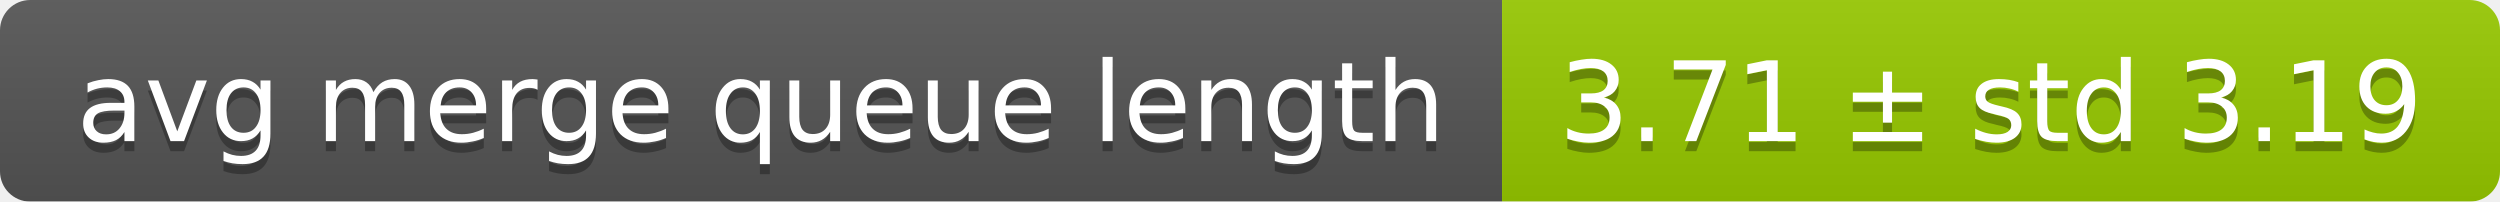
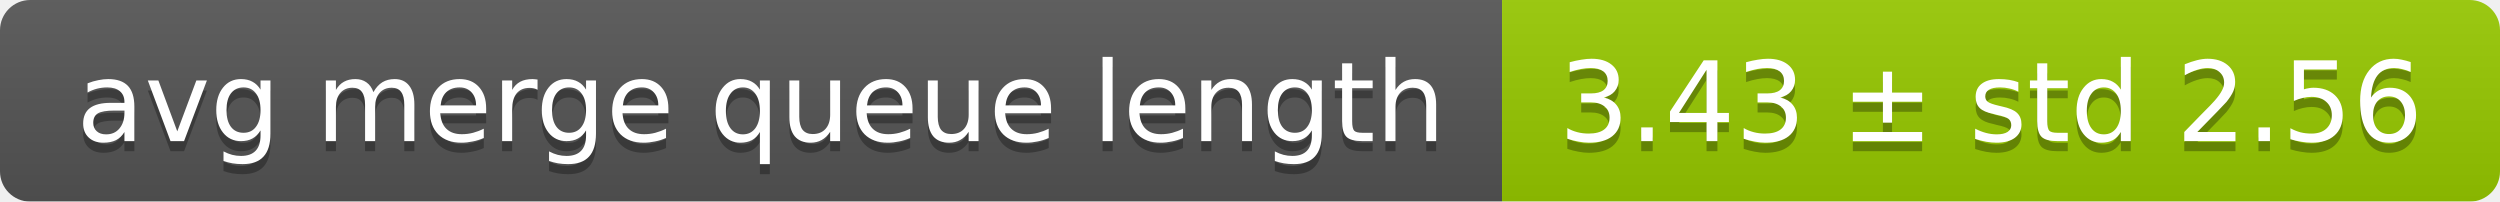
<svg xmlns="http://www.w3.org/2000/svg" width="248" height="20">
  <linearGradient id="smooth" x2="0" y2="100%">
    <stop offset="0" stop-color="#bbb" stop-opacity=".1" />
    <stop offset="1" stop-opacity=".1" />
  </linearGradient>
  <mask id="round">
    <rect width="248" height="20" rx="3" fill="#fff" />
  </mask>
  <g mask="url(#round)">
    <rect width="149" height="20" fill="#555" />
    <rect x="149" width="99" height="20" fill="#97ca00" />
    <rect width="248" height="20" fill="url(#smooth)" />
  </g>
  <g fill="#fff" text-anchor="middle" font-family="DejaVu Sans,Verdana,Geneva,sans-serif" font-size="11">
    <text x="75.5" y="15" fill="#010101" fill-opacity=".3">avg merge queue length</text>
    <text x="75.5" y="14">avg merge queue length</text>
-     <text x="197.5" y="15" fill="#010101" fill-opacity=".3">3.71 ± std 3.19</text>
-     <text x="197.5" y="14">3.71 ± std 3.19</text>
+     <text x="197.5" y="15" fill="#010101" fill-opacity=".3">3.43 ± std 2.56</text>
+     <text x="197.5" y="14">3.43 ± std 2.56</text>
  </g>
</svg>
